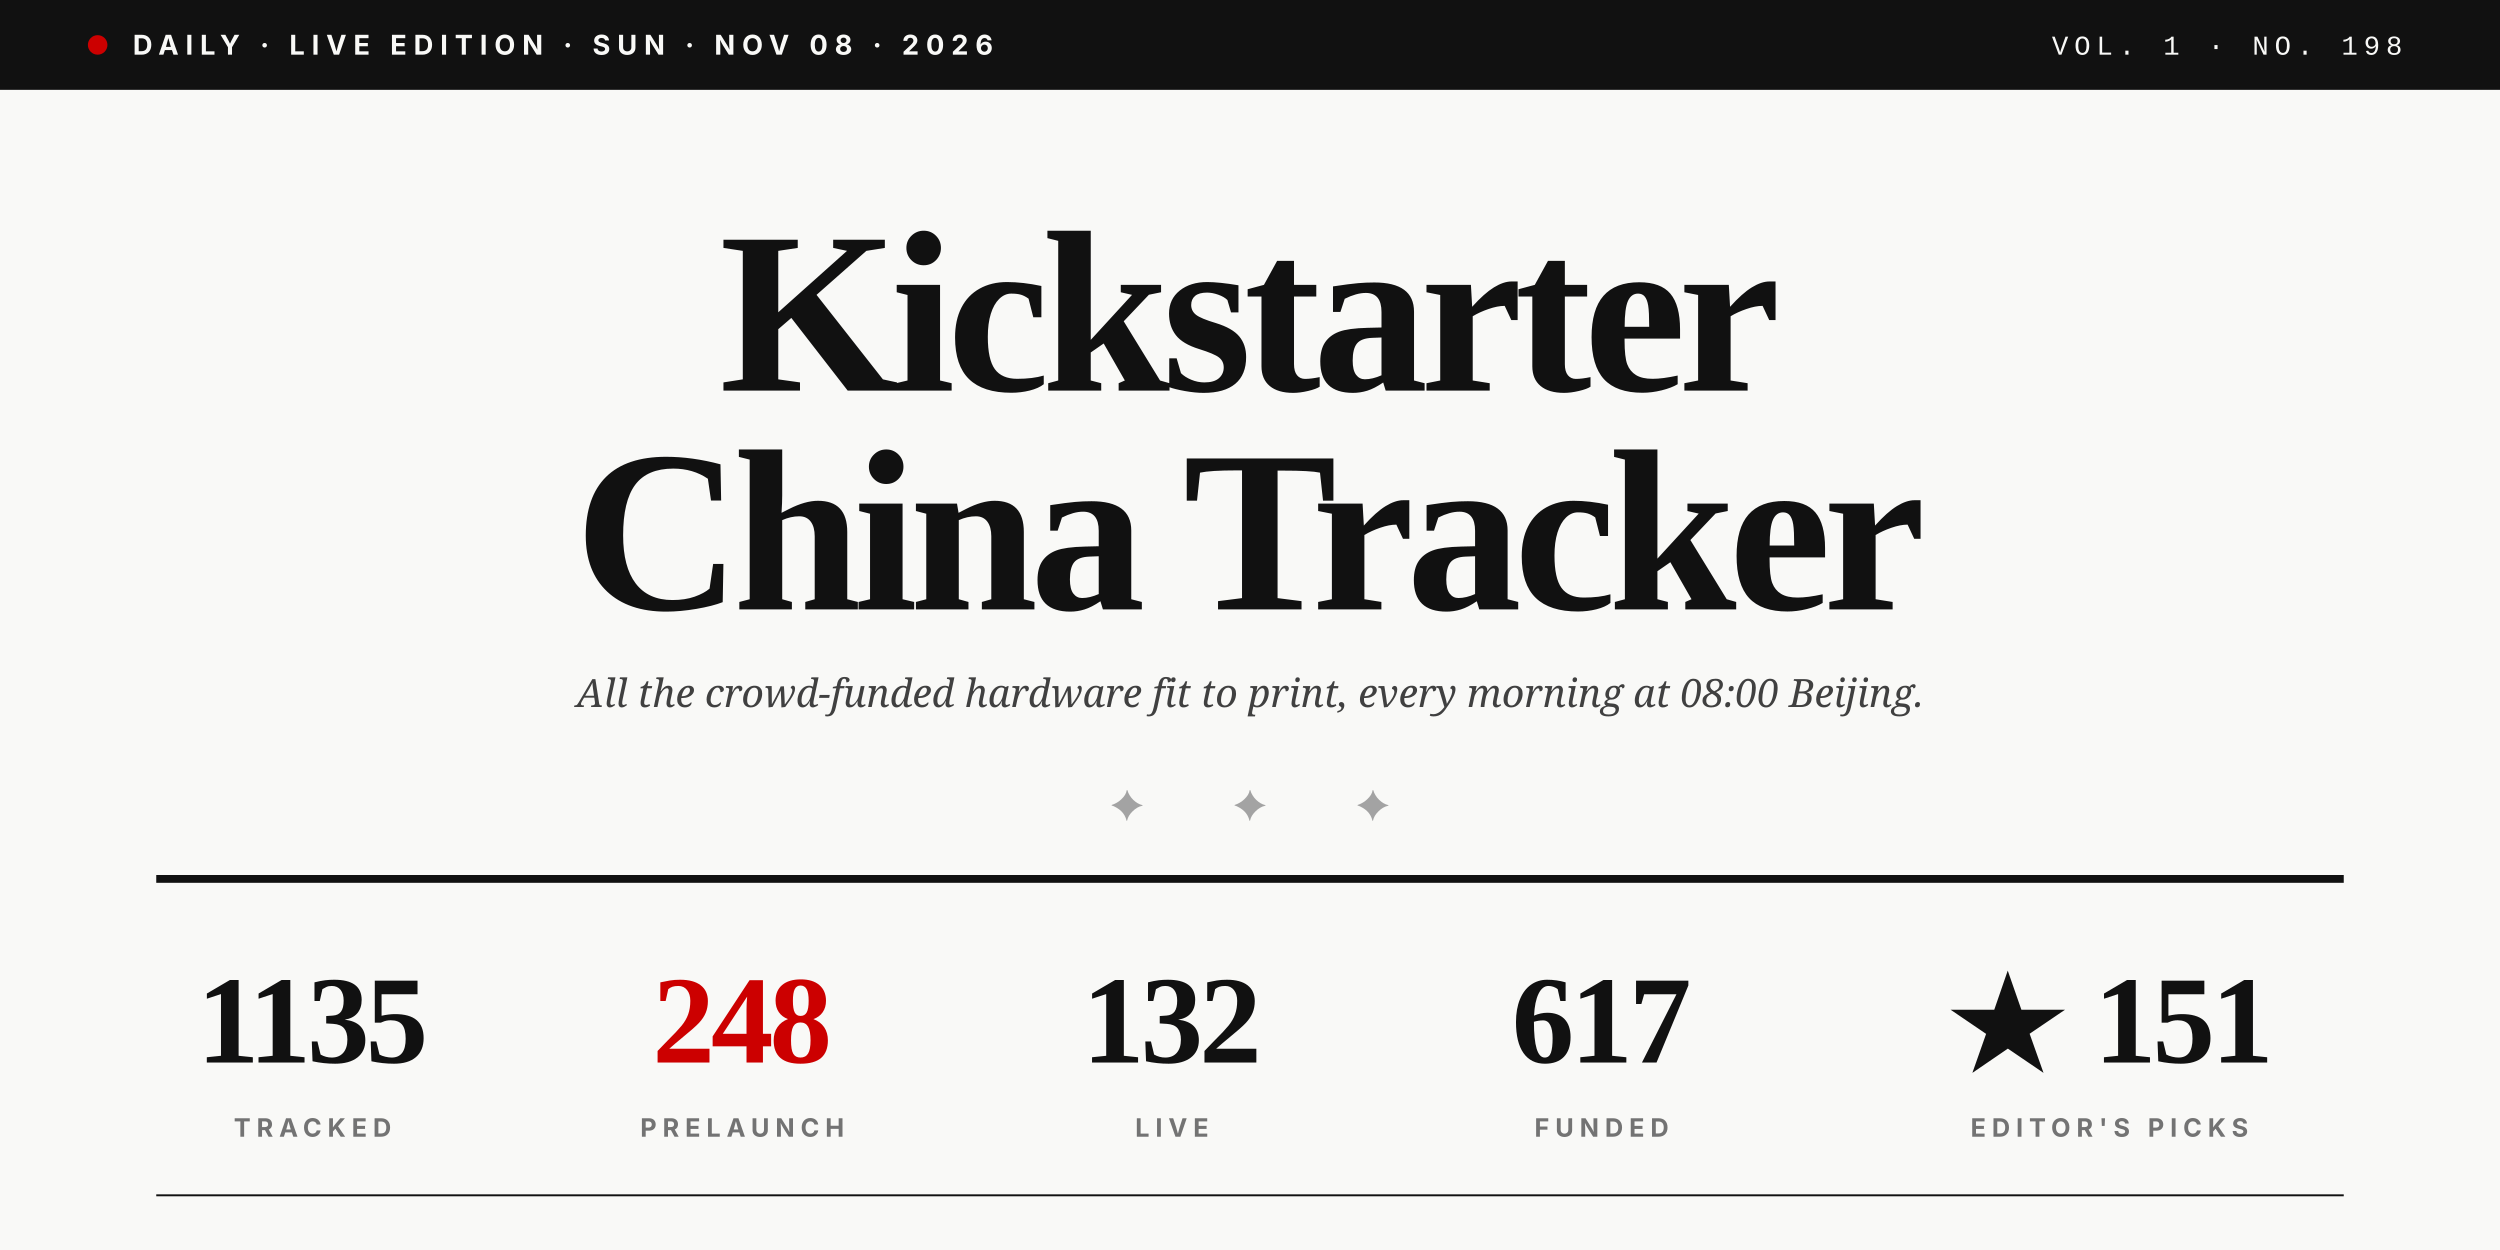
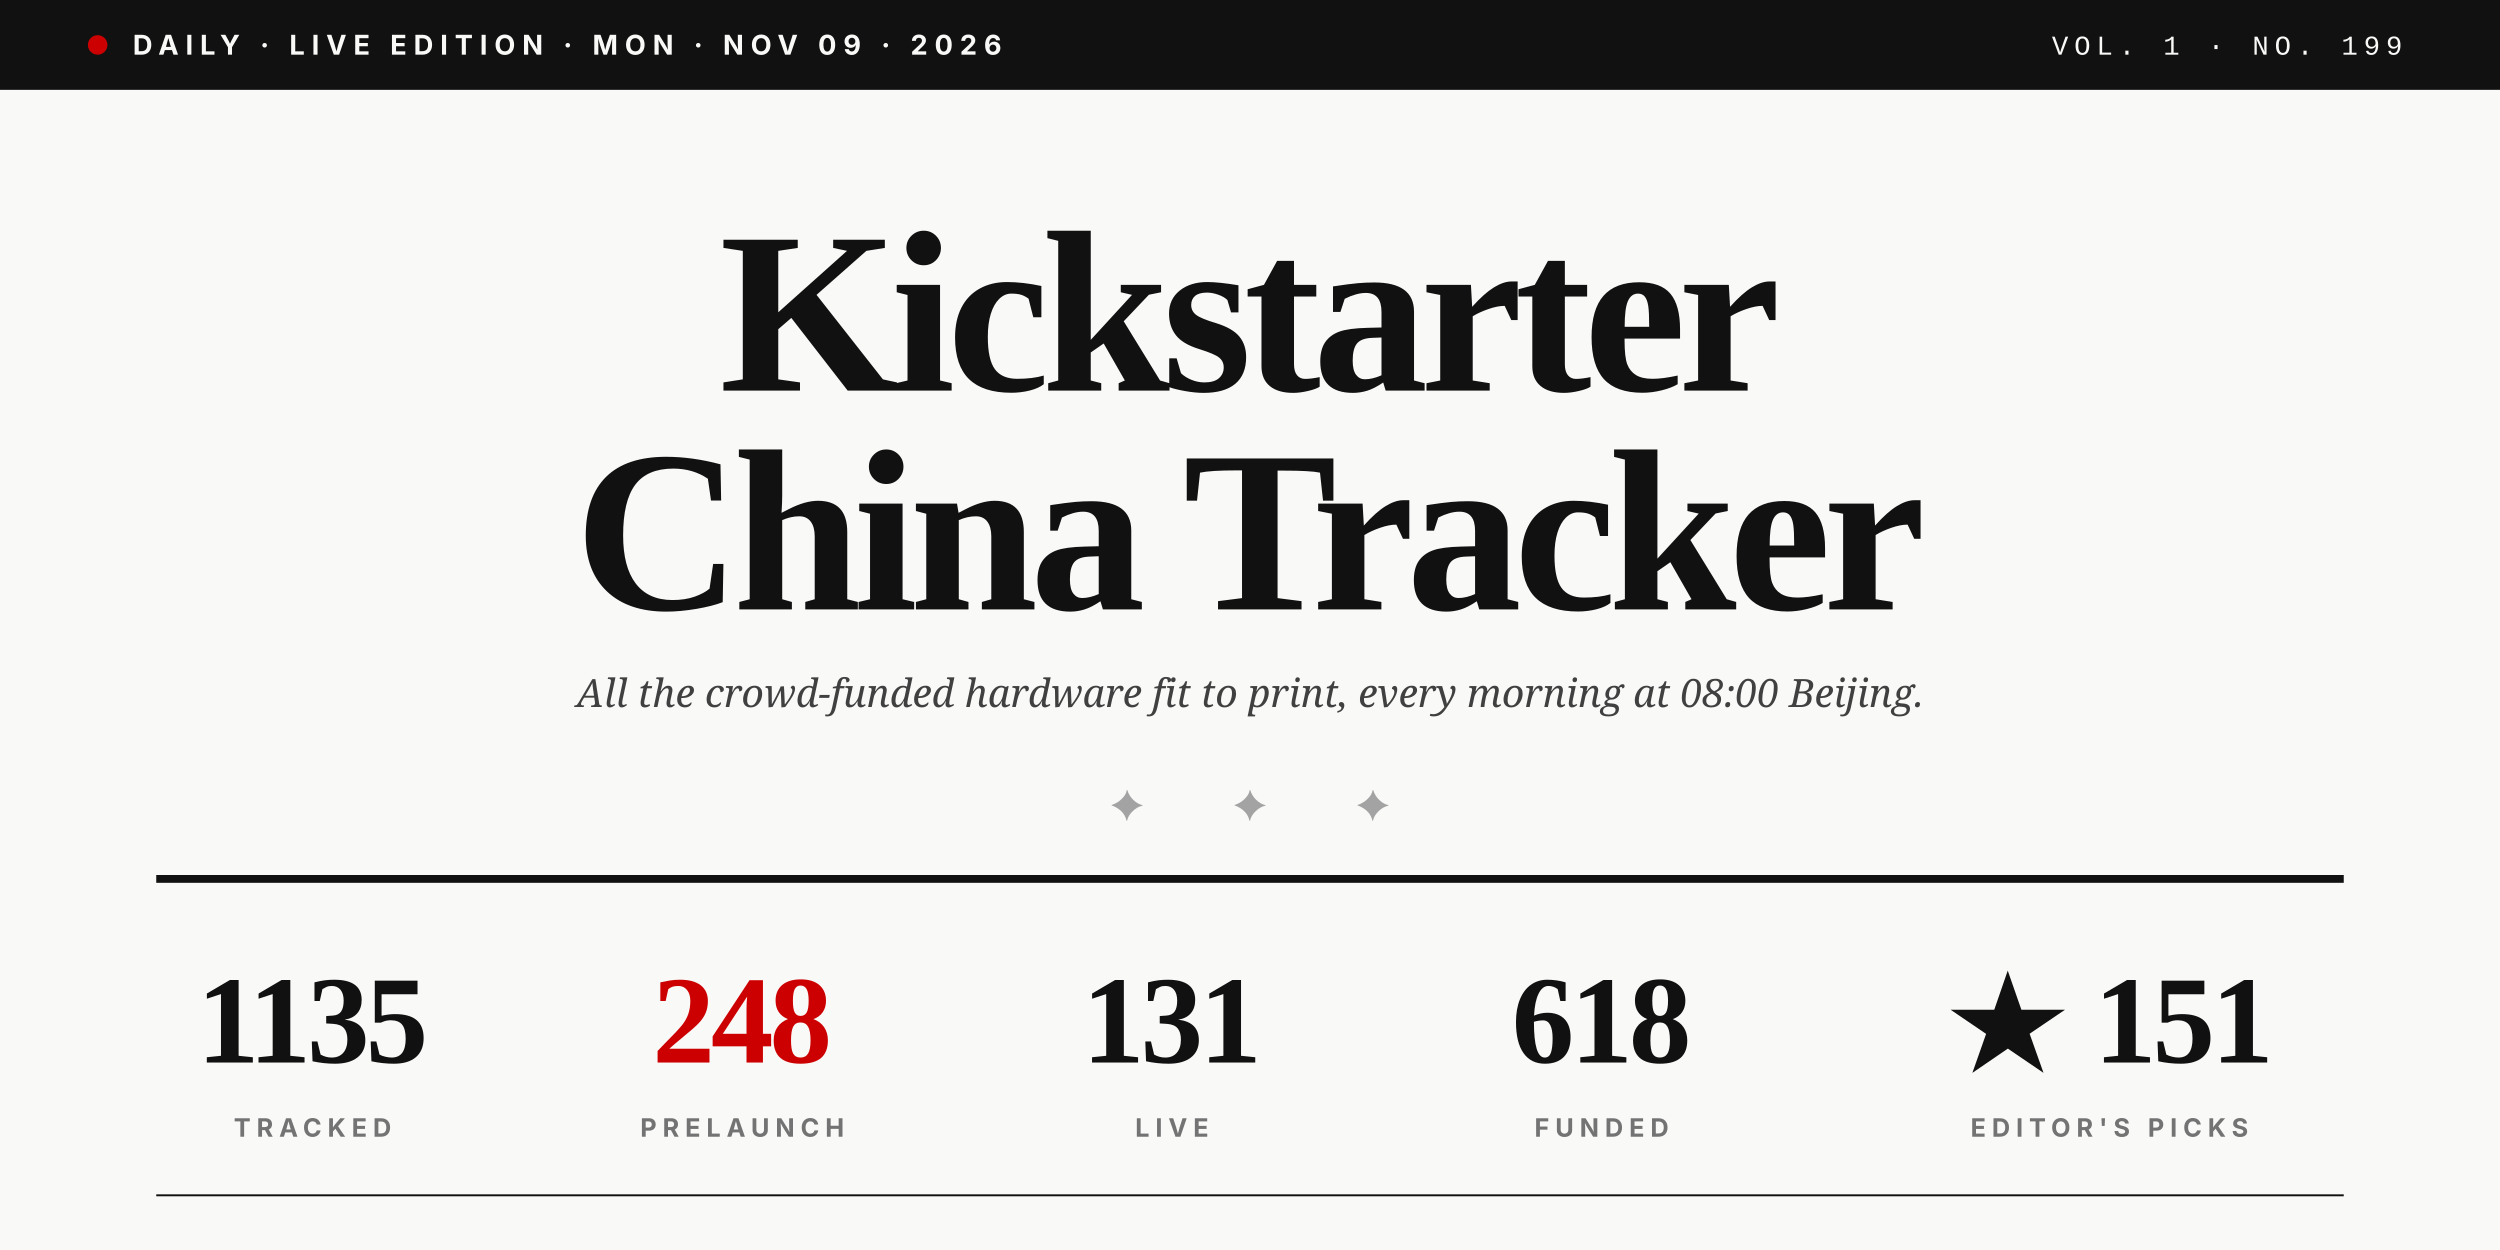
<svg xmlns="http://www.w3.org/2000/svg" viewBox="0 0 1280 640" role="img">
  <rect width="1280" height="640" fill="#F9F9F7" />
  <rect x="0" y="0" width="1280" height="46" fill="#111111" />
  <circle cx="50" cy="23" r="5" fill="#CC0000" />
-   <text x="68" y="28" font-family="Inter, Helvetica, sans-serif" font-size="14" font-weight="700" fill="#F9F9F7" letter-spacing="3.5">DAILY · LIVE EDITION · SUN · NOV 08 · 2026</text>
-   <text x="1230" y="28" text-anchor="end" font-family="JetBrains Mono, Courier New, monospace" font-size="14" font-weight="500" fill="#F9F9F7" letter-spacing="3">VOL. 1 · NO. 198</text>
+   <text x="68" y="28" font-family="Inter, Helvetica, sans-serif" font-size="14" font-weight="700" fill="#F9F9F7" letter-spacing="3.5">DAILY · LIVE EDITION · MON · NOV 09 · 2026</text>
+   <text x="1230" y="28" text-anchor="end" font-family="JetBrains Mono, Courier New, monospace" font-size="14" font-weight="500" fill="#F9F9F7" letter-spacing="3">VOL. 1 · NO. 199</text>
  <text x="640" y="200" text-anchor="middle" font-family="Playfair Display, Times New Roman, serif" font-size="118" font-weight="900" fill="#111111" letter-spacing="-4">Kickstarter</text>
  <text x="640" y="312" text-anchor="middle" font-family="Playfair Display, Times New Roman, serif" font-size="118" font-weight="900" fill="#111111" letter-spacing="-4">China Tracker</text>
  <text x="640" y="362" text-anchor="middle" font-family="Lora, Georgia, serif" font-size="20" font-style="italic" fill="#404040">All the crowd-funded hardware fit to print, every morning at 08:00 Beijing.</text>
  <text x="640" y="420" text-anchor="middle" font-family="Playfair Display, Times New Roman, serif" font-size="22" fill="#A3A3A3" letter-spacing="20">✦  ✦  ✦</text>
  <line x1="80" y1="450" x2="1200" y2="450" stroke="#111111" stroke-width="4" />
  <text x="160" y="544" text-anchor="middle" font-family="Playfair Display, Times New Roman, serif" font-size="64" font-weight="900" fill="#111111" letter-spacing="-2">1135</text>
  <text x="160" y="582" text-anchor="middle" font-family="Inter, Helvetica, sans-serif" font-size="13" font-weight="700" fill="#737373" letter-spacing="3">TRACKED</text>
  <text x="380" y="544" text-anchor="middle" font-family="Playfair Display, Times New Roman, serif" font-size="64" font-weight="900" fill="#CC0000" letter-spacing="-2">248</text>
  <text x="380" y="582" text-anchor="middle" font-family="Inter, Helvetica, sans-serif" font-size="13" font-weight="700" fill="#737373" letter-spacing="3">PRELAUNCH</text>
-   <text x="600" y="544" text-anchor="middle" font-family="Playfair Display, Times New Roman, serif" font-size="64" font-weight="900" fill="#111111" letter-spacing="-2">132</text>
+   <text x="600" y="544" text-anchor="middle" font-family="Playfair Display, Times New Roman, serif" font-size="64" font-weight="900" fill="#111111" letter-spacing="-2">131</text>
  <text x="600" y="582" text-anchor="middle" font-family="Inter, Helvetica, sans-serif" font-size="13" font-weight="700" fill="#737373" letter-spacing="3">LIVE</text>
-   <text x="820" y="544" text-anchor="middle" font-family="Playfair Display, Times New Roman, serif" font-size="64" font-weight="900" fill="#111111" letter-spacing="-2">617</text>
+   <text x="820" y="544" text-anchor="middle" font-family="Playfair Display, Times New Roman, serif" font-size="64" font-weight="900" fill="#111111" letter-spacing="-2">618</text>
  <text x="820" y="582" text-anchor="middle" font-family="Inter, Helvetica, sans-serif" font-size="13" font-weight="700" fill="#737373" letter-spacing="3">FUNDED</text>
  <text x="1080" y="544" text-anchor="middle" font-family="Playfair Display, Times New Roman, serif" font-size="64" font-weight="900" fill="#111111" letter-spacing="-2">★ 151</text>
  <text x="1080" y="582" text-anchor="middle" font-family="Inter, Helvetica, sans-serif" font-size="13" font-weight="700" fill="#737373" letter-spacing="3">EDITOR'S PICKS</text>
  <line x1="80" y1="612" x2="1200" y2="612" stroke="#111111" stroke-width="1" />
</svg>
